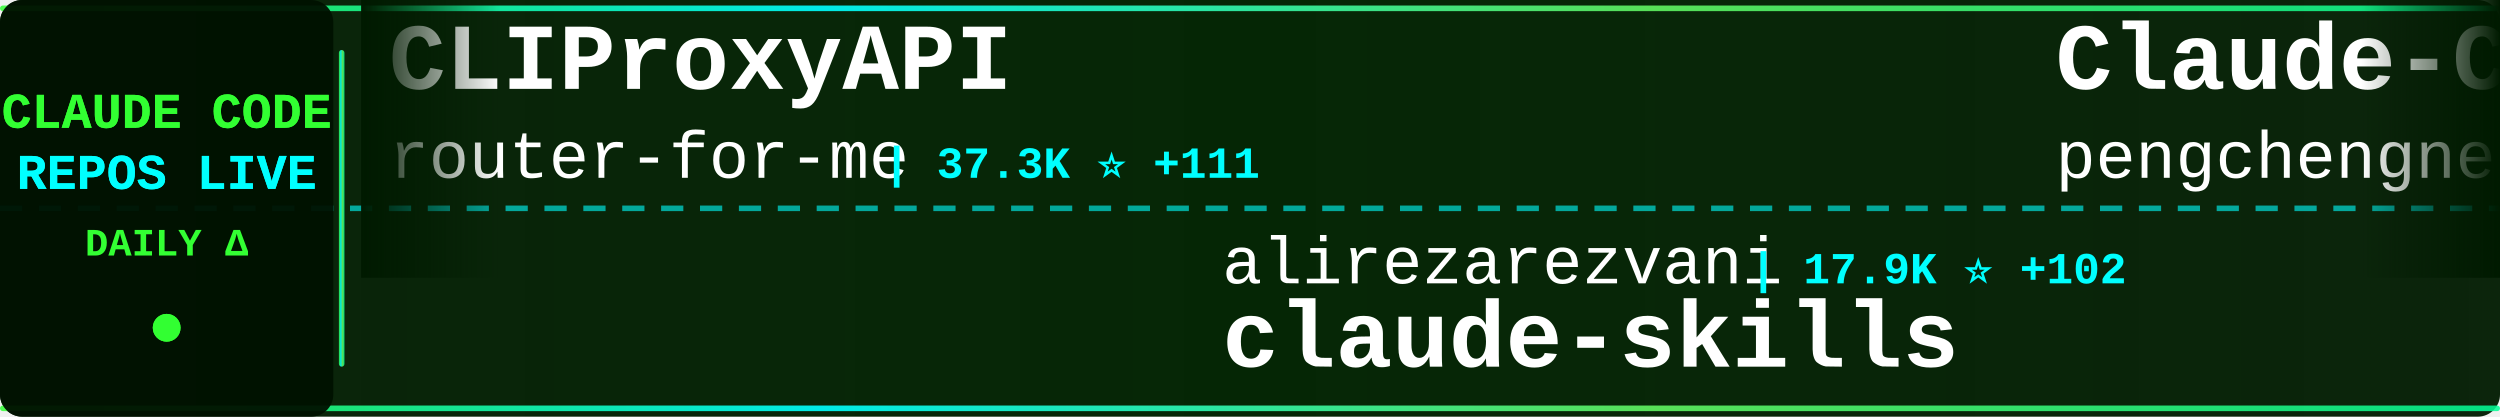
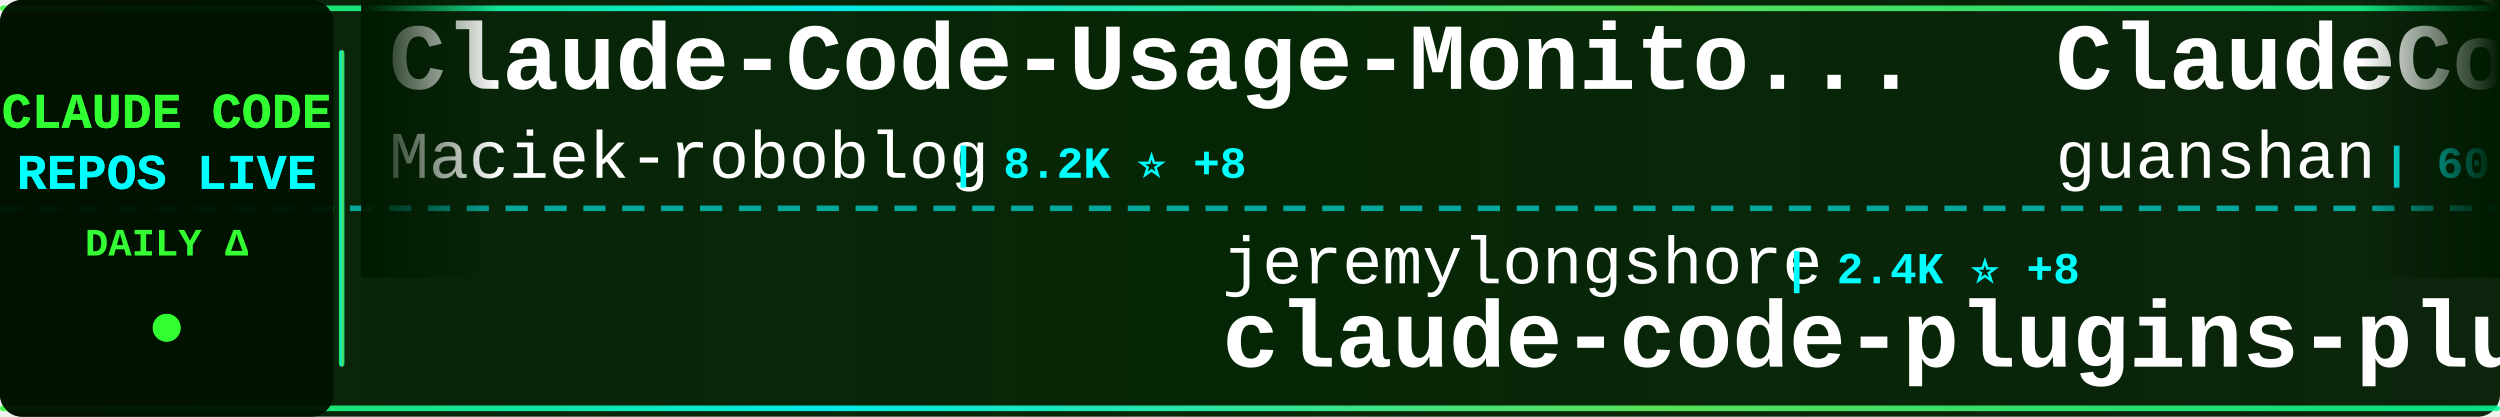
<svg xmlns="http://www.w3.org/2000/svg" width="900" height="150">
  <defs>
    <linearGradient id="tickerBg" x1="0%" y1="0%" x2="100%" y2="0%">
      <stop offset="0%" style="stop-color:#001a00;stop-opacity:0.95" />
      <stop offset="50%" style="stop-color:#002200;stop-opacity:0.98" />
      <stop offset="100%" style="stop-color:#001a00;stop-opacity:0.95" />
    </linearGradient>
    <linearGradient id="borderGrad" x1="0%" y1="0%" x2="100%" y2="0%">
      <stop offset="0%" style="stop-color:#33ff33;stop-opacity:0.85">
        <animate attributeName="stop-opacity" values="0.85;1;0.85" dur="2s" repeatCount="indefinite" />
      </stop>
      <stop offset="33%" style="stop-color:#00ffff;stop-opacity:0.9">
        <animate attributeName="stop-opacity" values="0.9;1;0.9" dur="2.2s" repeatCount="indefinite" />
      </stop>
      <stop offset="66%" style="stop-color:#66ff66;stop-opacity:0.85">
        <animate attributeName="stop-opacity" values="0.85;1;0.85" dur="1.8s" repeatCount="indefinite" />
      </stop>
      <stop offset="100%" style="stop-color:#00ff99;stop-opacity:0.85">
        <animate attributeName="stop-opacity" values="0.85;1;0.85" dur="2s" repeatCount="indefinite" />
      </stop>
    </linearGradient>
    <filter id="textGlow">
      <feGaussianBlur stdDeviation="0.1" result="coloredBlur" />
      <feMerge>
        <feMergeNode in="coloredBlur" />
        <feMergeNode in="SourceGraphic" />
      </feMerge>
    </filter>
    <filter id="metricGlow">
      <feGaussianBlur stdDeviation="0.2" result="coloredBlur" />
      <feMerge>
        <feMergeNode in="coloredBlur" />
        <feMergeNode in="SourceGraphic" />
      </feMerge>
    </filter>
    <linearGradient id="leftFade" x1="0%" y1="0%" x2="100%" y2="0%">
      <stop offset="0%" style="stop-color:#001a00;stop-opacity:1" />
      <stop offset="100%" style="stop-color:#001a00;stop-opacity:0" />
    </linearGradient>
    <linearGradient id="rightFade" x1="0%" y1="0%" x2="100%" y2="0%">
      <stop offset="0%" style="stop-color:#001a00;stop-opacity:0" />
      <stop offset="100%" style="stop-color:#001a00;stop-opacity:1" />
    </linearGradient>
  </defs>
  <rect width="900" height="150" fill="url(#tickerBg)" rx="8" />
  <rect x="0" y="2" width="900" height="2" fill="url(#borderGrad)" rx="1" />
  <rect x="0" y="146" width="900" height="2" fill="url(#borderGrad)" rx="1" />
  <line x1="0" y1="75" x2="900" y2="75" stroke="#00ffff" stroke-width="2" stroke-dasharray="8 6" opacity="0.6" />
  <rect x="0" y="0" width="120" height="150" fill="#001100" opacity="0.95" rx="8" />
  <text x="60" y="46" font-family="'Courier New', monospace" font-size="18" font-weight="bold" fill="#33ff33" text-anchor="middle" filter="url(#textGlow)">
    CLAUDE CODE
  </text>
  <text x="60" y="68" font-family="'Courier New', monospace" font-size="18" font-weight="bold" fill="#00ffff" text-anchor="middle" filter="url(#textGlow)">
    REPOS LIVE
  </text>
  <text x="60" y="92" font-family="'Courier New', monospace" font-size="14" font-weight="bold" fill="#33ff33" text-anchor="middle">
    DAILY Δ
  </text>
  <circle cx="60" cy="118" r="5" fill="#33ff33" filter="url(#metricGlow)">
    <animate attributeName="r" values="4;6;4" dur="1.5s" repeatCount="indefinite" />
    <animate attributeName="opacity" values="0.6;1;0.6" dur="1.5s" repeatCount="indefinite" />
  </circle>
  <rect x="122" y="18" width="2" height="114" fill="url(#borderGrad)" rx="1" />
  <clipPath id="tickerClip">
    <rect x="130" y="0" width="770" height="150" />
  </clipPath>
  <g clip-path="url(#tickerClip)">
    <g id="tickerItems">
      <animateTransform attributeName="transform" attributeType="XML" type="translate" from="0 0" to="-3000 0" dur="54s" repeatCount="indefinite" />
      <g transform="translate(0, 0)">
-         <text x="140" y="32" font-family="'Courier New', monospace" font-size="34" font-weight="bold" fill="#ffffff">CLIProxyAPI</text>
-         <text x="140" y="64" font-family="'Courier New', monospace" font-size="24" font-weight="normal" fill="#ffffff" opacity="1.0">router-for-me</text>
-         <text x="318" y="64" font-family="'Courier New', monospace" font-size="16" font-weight="bold" fill="#00ffff"> | 37.3K ⭐ +111</text>
+         <text x="140" y="32" font-family="'Courier New', monospace" font-size="34" font-weight="bold" fill="#ffffff">Claude-Code-Usage-Monito...</text>
+         <text x="140" y="64" font-family="'Courier New', monospace" font-size="24" font-weight="normal" fill="#ffffff" opacity="1.0">Maciek-roboblog</text>
+         <text x="342" y="64" font-family="'Courier New', monospace" font-size="16" font-weight="bold" fill="#00ffff"> | 8.2K ⭐ +8</text>
      </g>
      <g transform="translate(300, 0)">
-         <text x="140" y="102" font-family="'Courier New', monospace" font-size="24" font-weight="normal" fill="#ffffff" opacity="1.0">alirezarezvani</text>
-         <text x="330" y="102" font-family="'Courier New', monospace" font-size="16" font-weight="bold" fill="#00ffff"> | 17.9K ⭐ +102</text>
-         <text x="140" y="132" font-family="'Courier New', monospace" font-size="34" font-weight="bold" fill="#ffffff">claude-skills</text>
+         <text x="140" y="102" font-family="'Courier New', monospace" font-size="24" font-weight="normal" fill="#ffffff" opacity="1.0">jeremylongshore</text>
+         <text x="342" y="102" font-family="'Courier New', monospace" font-size="16" font-weight="bold" fill="#00ffff"> | 2.4K ⭐ +8</text>
+         <text x="140" y="132" font-family="'Courier New', monospace" font-size="34" font-weight="bold" fill="#ffffff">claude-code-plugins-plus...</text>
      </g>
      <g transform="translate(600, 0)">
-         <text x="140" y="32" font-family="'Courier New', monospace" font-size="34" font-weight="bold" fill="#ffffff">Claude-Code</text>
-         <text x="140" y="64" font-family="'Courier New', monospace" font-size="24" font-weight="normal" fill="#ffffff" opacity="1.0">pengchengneo</text>
-         <text x="306" y="64" font-family="'Courier New', monospace" font-size="16" font-weight="bold" fill="#00ffff"> | 1.5K ⭐ +5</text>
+         <text x="140" y="32" font-family="'Courier New', monospace" font-size="34" font-weight="bold" fill="#ffffff">ClaudeCode</text>
+         <text x="140" y="64" font-family="'Courier New', monospace" font-size="24" font-weight="normal" fill="#ffffff" opacity="1.0">guanshan</text>
+         <text x="258" y="64" font-family="'Courier New', monospace" font-size="16" font-weight="bold" fill="#00ffff"> | 60 ⭐</text>
      </g>
      <g transform="translate(900, 0)">
-         <text x="140" y="102" font-family="'Courier New', monospace" font-size="24" font-weight="normal" fill="#ffffff" opacity="1.0">fazxes</text>
-         <text x="234" y="102" font-family="'Courier New', monospace" font-size="16" font-weight="bold" fill="#00ffff"> | 221 ⭐</text>
-         <text x="140" y="132" font-family="'Courier New', monospace" font-size="34" font-weight="bold" fill="#ffffff">Claude-code</text>
+         <text x="140" y="102" font-family="'Courier New', monospace" font-size="24" font-weight="normal" fill="#ffffff" opacity="1.0">OneRedOak</text>
+         <text x="270" y="102" font-family="'Courier New', monospace" font-size="16" font-weight="bold" fill="#00ffff"> | 3.8K ⭐ +1</text>
+         <text x="140" y="132" font-family="'Courier New', monospace" font-size="34" font-weight="bold" fill="#ffffff">claude-code-workflows</text>
      </g>
      <g transform="translate(1200, 0)">
-         <text x="140" y="32" font-family="'Courier New', monospace" font-size="34" font-weight="bold" fill="#ffffff">claude-code-proxy</text>
-         <text x="140" y="64" font-family="'Courier New', monospace" font-size="24" font-weight="normal" fill="#ffffff" opacity="1.0">fuergaosi233</text>
-         <text x="306" y="64" font-family="'Courier New', monospace" font-size="16" font-weight="bold" fill="#00ffff"> | 2.7K ⭐ +6</text>
+         <text x="140" y="32" font-family="'Courier New', monospace" font-size="34" font-weight="bold" fill="#ffffff">pi-vs-claude-code</text>
+         <text x="140" y="64" font-family="'Courier New', monospace" font-size="24" font-weight="normal" fill="#ffffff" opacity="1.0">disler</text>
+         <text x="234" y="64" font-family="'Courier New', monospace" font-size="16" font-weight="bold" fill="#00ffff"> | 1.4K ⭐ +3</text>
      </g>
      <g transform="translate(1500, 0)">
+         <text x="140" y="102" font-family="'Courier New', monospace" font-size="24" font-weight="normal" fill="#ffffff" opacity="1.0">anthropics</text>
+         <text x="282" y="102" font-family="'Courier New', monospace" font-size="16" font-weight="bold" fill="#00ffff"> | 149.9K ⭐ +458</text>
+         <text x="140" y="132" font-family="'Courier New', monospace" font-size="34" font-weight="bold" fill="#ffffff">skills</text>
+       </g>
+       <g transform="translate(1800, 0)">
+         <text x="140" y="32" font-family="'Courier New', monospace" font-size="34" font-weight="bold" fill="#ffffff">claude-code-templates</text>
+         <text x="140" y="64" font-family="'Courier New', monospace" font-size="24" font-weight="normal" fill="#ffffff" opacity="1.0">davila7</text>
+         <text x="246" y="64" font-family="'Courier New', monospace" font-size="16" font-weight="bold" fill="#00ffff"> | 28.0K ⭐ +54</text>
+       </g>
+       <g transform="translate(2100, 0)">
+         <text x="140" y="102" font-family="'Courier New', monospace" font-size="24" font-weight="normal" fill="#ffffff" opacity="1.0">anthropics</text>
+         <text x="282" y="102" font-family="'Courier New', monospace" font-size="16" font-weight="bold" fill="#00ffff"> | 5.2K ⭐ +12</text>
+         <text x="140" y="132" font-family="'Courier New', monospace" font-size="34" font-weight="bold" fill="#ffffff">claude-code-security-rev...</text>
+       </g>
+       <g transform="translate(2400, 0)">
+         <text x="140" y="32" font-family="'Courier New', monospace" font-size="34" font-weight="bold" fill="#ffffff">claude-coder</text>
+         <text x="140" y="64" font-family="'Courier New', monospace" font-size="24" font-weight="normal" fill="#ffffff" opacity="1.0">kodu-ai</text>
+         <text x="246" y="64" font-family="'Courier New', monospace" font-size="16" font-weight="bold" fill="#00ffff"> | 5.3K ⭐</text>
+       </g>
+       <g transform="translate(2700, 0)">
        <text x="140" y="102" font-family="'Courier New', monospace" font-size="24" font-weight="normal" fill="#ffffff" opacity="1.0">SeemSeam</text>
-         <text x="258" y="102" font-family="'Courier New', monospace" font-size="16" font-weight="bold" fill="#00ffff"> | 3.0K ⭐ +15</text>
+         <text x="258" y="102" font-family="'Courier New', monospace" font-size="16" font-weight="bold" fill="#00ffff"> | 3.0K ⭐ +13</text>
        <text x="140" y="132" font-family="'Courier New', monospace" font-size="34" font-weight="bold" fill="#ffffff">claude_codex_bridge</text>
      </g>
-       <g transform="translate(1800, 0)">
-         <text x="140" y="32" font-family="'Courier New', monospace" font-size="34" font-weight="bold" fill="#ffffff">Claude-Code-Game-Studios</text>
-         <text x="140" y="64" font-family="'Courier New', monospace" font-size="24" font-weight="normal" fill="#ffffff" opacity="1.0">Donchitos</text>
-         <text x="270" y="64" font-family="'Courier New', monospace" font-size="16" font-weight="bold" fill="#00ffff"> | 21.5K ⭐ +70</text>
-       </g>
-       <g transform="translate(2100, 0)">
-         <text x="140" y="102" font-family="'Courier New', monospace" font-size="24" font-weight="normal" fill="#ffffff" opacity="1.0">nicedreamzapp</text>
-         <text x="318" y="102" font-family="'Courier New', monospace" font-size="16" font-weight="bold" fill="#00ffff"> | 2.8K ⭐ +6</text>
-         <text x="140" y="132" font-family="'Courier New', monospace" font-size="34" font-weight="bold" fill="#ffffff">claude-code-local</text>
-       </g>
-       <g transform="translate(2400, 0)">
-         <text x="140" y="32" font-family="'Courier New', monospace" font-size="34" font-weight="bold" fill="#ffffff">edmunds-claude-code</text>
-         <text x="140" y="64" font-family="'Courier New', monospace" font-size="24" font-weight="normal" fill="#ffffff" opacity="1.0">edmund-io</text>
-         <text x="270" y="64" font-family="'Courier New', monospace" font-size="16" font-weight="bold" fill="#00ffff"> | 1.5K ⭐ +1</text>
-       </g>
-       <g transform="translate(2700, 0)">
-         <text x="140" y="102" font-family="'Courier New', monospace" font-size="24" font-weight="normal" fill="#ffffff" opacity="1.0">zebbern</text>
-         <text x="246" y="102" font-family="'Courier New', monospace" font-size="16" font-weight="bold" fill="#00ffff"> | 4.3K ⭐ +7</text>
-         <text x="140" y="132" font-family="'Courier New', monospace" font-size="34" font-weight="bold" fill="#ffffff">claude-code-guide</text>
-       </g>
      <g transform="translate(3000, 0)">
-         <text x="140" y="32" font-family="'Courier New', monospace" font-size="34" font-weight="bold" fill="#ffffff">CLIProxyAPI</text>
-         <text x="140" y="64" font-family="'Courier New', monospace" font-size="24" font-weight="normal" fill="#ffffff" opacity="1.0">router-for-me</text>
-         <text x="318" y="64" font-family="'Courier New', monospace" font-size="16" font-weight="bold" fill="#00ffff"> | 37.3K ⭐ +111</text>
+         <text x="140" y="32" font-family="'Courier New', monospace" font-size="34" font-weight="bold" fill="#ffffff">Claude-Code-Usage-Monito...</text>
+         <text x="140" y="64" font-family="'Courier New', monospace" font-size="24" font-weight="normal" fill="#ffffff" opacity="1.0">Maciek-roboblog</text>
+         <text x="342" y="64" font-family="'Courier New', monospace" font-size="16" font-weight="bold" fill="#00ffff"> | 8.2K ⭐ +8</text>
      </g>
      <g transform="translate(3300, 0)">
-         <text x="140" y="102" font-family="'Courier New', monospace" font-size="24" font-weight="normal" fill="#ffffff" opacity="1.0">alirezarezvani</text>
-         <text x="330" y="102" font-family="'Courier New', monospace" font-size="16" font-weight="bold" fill="#00ffff"> | 17.9K ⭐ +102</text>
-         <text x="140" y="132" font-family="'Courier New', monospace" font-size="34" font-weight="bold" fill="#ffffff">claude-skills</text>
+         <text x="140" y="102" font-family="'Courier New', monospace" font-size="24" font-weight="normal" fill="#ffffff" opacity="1.0">jeremylongshore</text>
+         <text x="342" y="102" font-family="'Courier New', monospace" font-size="16" font-weight="bold" fill="#00ffff"> | 2.4K ⭐ +8</text>
+         <text x="140" y="132" font-family="'Courier New', monospace" font-size="34" font-weight="bold" fill="#ffffff">claude-code-plugins-plus...</text>
      </g>
      <g transform="translate(3600, 0)">
-         <text x="140" y="32" font-family="'Courier New', monospace" font-size="34" font-weight="bold" fill="#ffffff">Claude-Code</text>
-         <text x="140" y="64" font-family="'Courier New', monospace" font-size="24" font-weight="normal" fill="#ffffff" opacity="1.0">pengchengneo</text>
-         <text x="306" y="64" font-family="'Courier New', monospace" font-size="16" font-weight="bold" fill="#00ffff"> | 1.5K ⭐ +5</text>
+         <text x="140" y="32" font-family="'Courier New', monospace" font-size="34" font-weight="bold" fill="#ffffff">ClaudeCode</text>
+         <text x="140" y="64" font-family="'Courier New', monospace" font-size="24" font-weight="normal" fill="#ffffff" opacity="1.0">guanshan</text>
+         <text x="258" y="64" font-family="'Courier New', monospace" font-size="16" font-weight="bold" fill="#00ffff"> | 60 ⭐</text>
      </g>
      <g transform="translate(3900, 0)">
-         <text x="140" y="102" font-family="'Courier New', monospace" font-size="24" font-weight="normal" fill="#ffffff" opacity="1.0">fazxes</text>
-         <text x="234" y="102" font-family="'Courier New', monospace" font-size="16" font-weight="bold" fill="#00ffff"> | 221 ⭐</text>
-         <text x="140" y="132" font-family="'Courier New', monospace" font-size="34" font-weight="bold" fill="#ffffff">Claude-code</text>
+         <text x="140" y="102" font-family="'Courier New', monospace" font-size="24" font-weight="normal" fill="#ffffff" opacity="1.0">OneRedOak</text>
+         <text x="270" y="102" font-family="'Courier New', monospace" font-size="16" font-weight="bold" fill="#00ffff"> | 3.8K ⭐ +1</text>
+         <text x="140" y="132" font-family="'Courier New', monospace" font-size="34" font-weight="bold" fill="#ffffff">claude-code-workflows</text>
      </g>
    </g>
  </g>
  <rect x="130" y="0" width="50" height="100" fill="url(#leftFade)" />
  <rect x="850" y="0" width="50" height="100" fill="url(#rightFade)" />
</svg>
